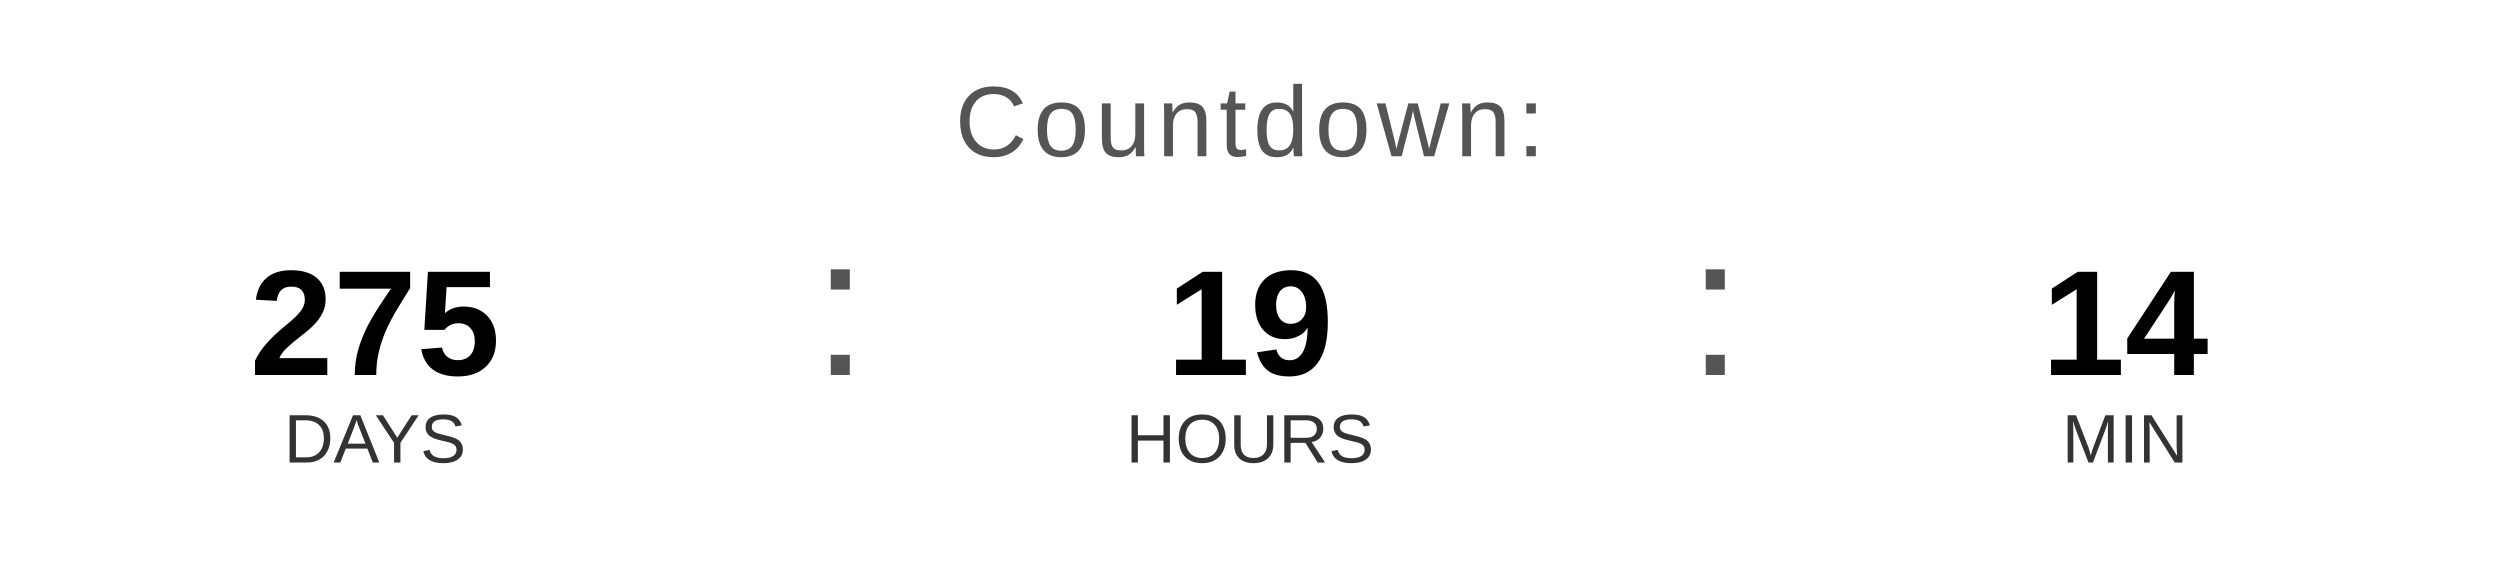
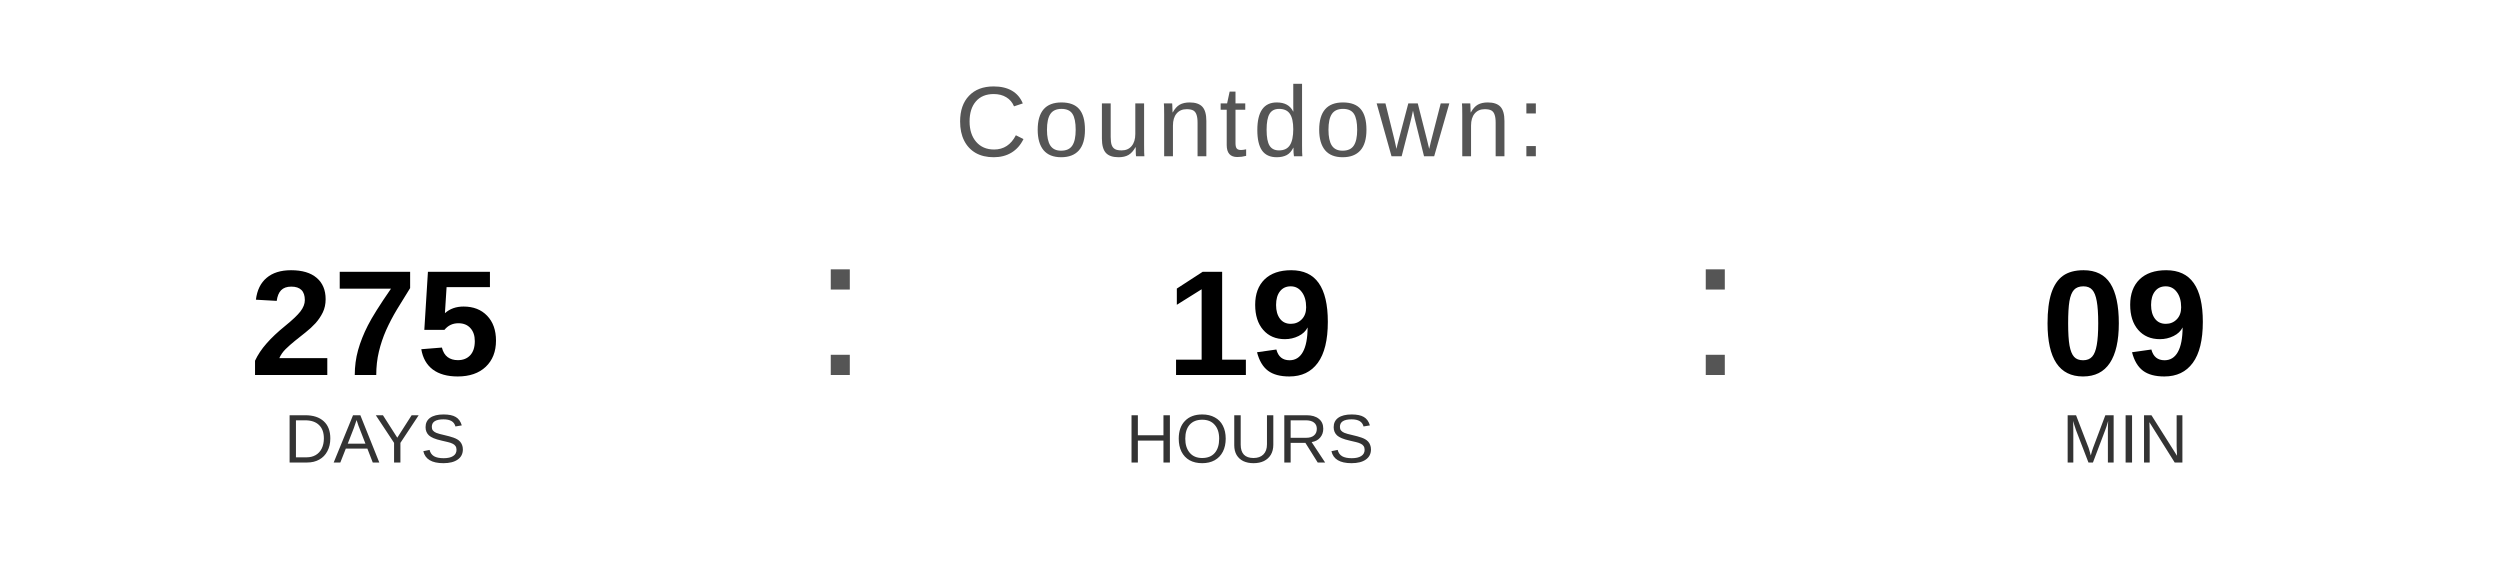
<svg xmlns="http://www.w3.org/2000/svg" width="400" height="90" viewBox="0 0 400 90">
  <text x="200" y="25" font-family="Arial, Helvetica, sans-serif" font-size="16" fill="#555555" text-anchor="middle" letter-spacing="1">
    Countdown:
  </text>
  <text x="60" y="60" font-family="Arial, Helvetica, sans-serif" font-size="24" font-weight="bold" fill="#000000" text-anchor="middle">275</text>
  <text x="60" y="74" font-family="Arial, Helvetica, sans-serif" font-size="11" fill="#333333" text-anchor="middle">DAYS</text>
  <text x="130" y="60" font-family="Arial, sans-serif" font-size="32" fill="#555555">:</text>
  <text x="200" y="60" font-family="Arial, Helvetica, sans-serif" font-size="24" font-weight="bold" fill="#000000" text-anchor="middle">19</text>
  <text x="200" y="74" font-family="Arial, Helvetica, sans-serif" font-size="11" fill="#333333" text-anchor="middle">HOURS</text>
  <text x="270" y="60" font-family="Arial, sans-serif" font-size="32" fill="#555555">:</text>
-   <text x="340" y="60" font-family="Arial, Helvetica, sans-serif" font-size="24" font-weight="bold" fill="#000000" text-anchor="middle">14</text>
+   <text x="340" y="60" font-family="Arial, Helvetica, sans-serif" font-size="24" font-weight="bold" fill="#000000" text-anchor="middle">09</text>
  <text x="340" y="74" font-family="Arial, Helvetica, sans-serif" font-size="11" fill="#333333" text-anchor="middle">MIN</text>
</svg>
